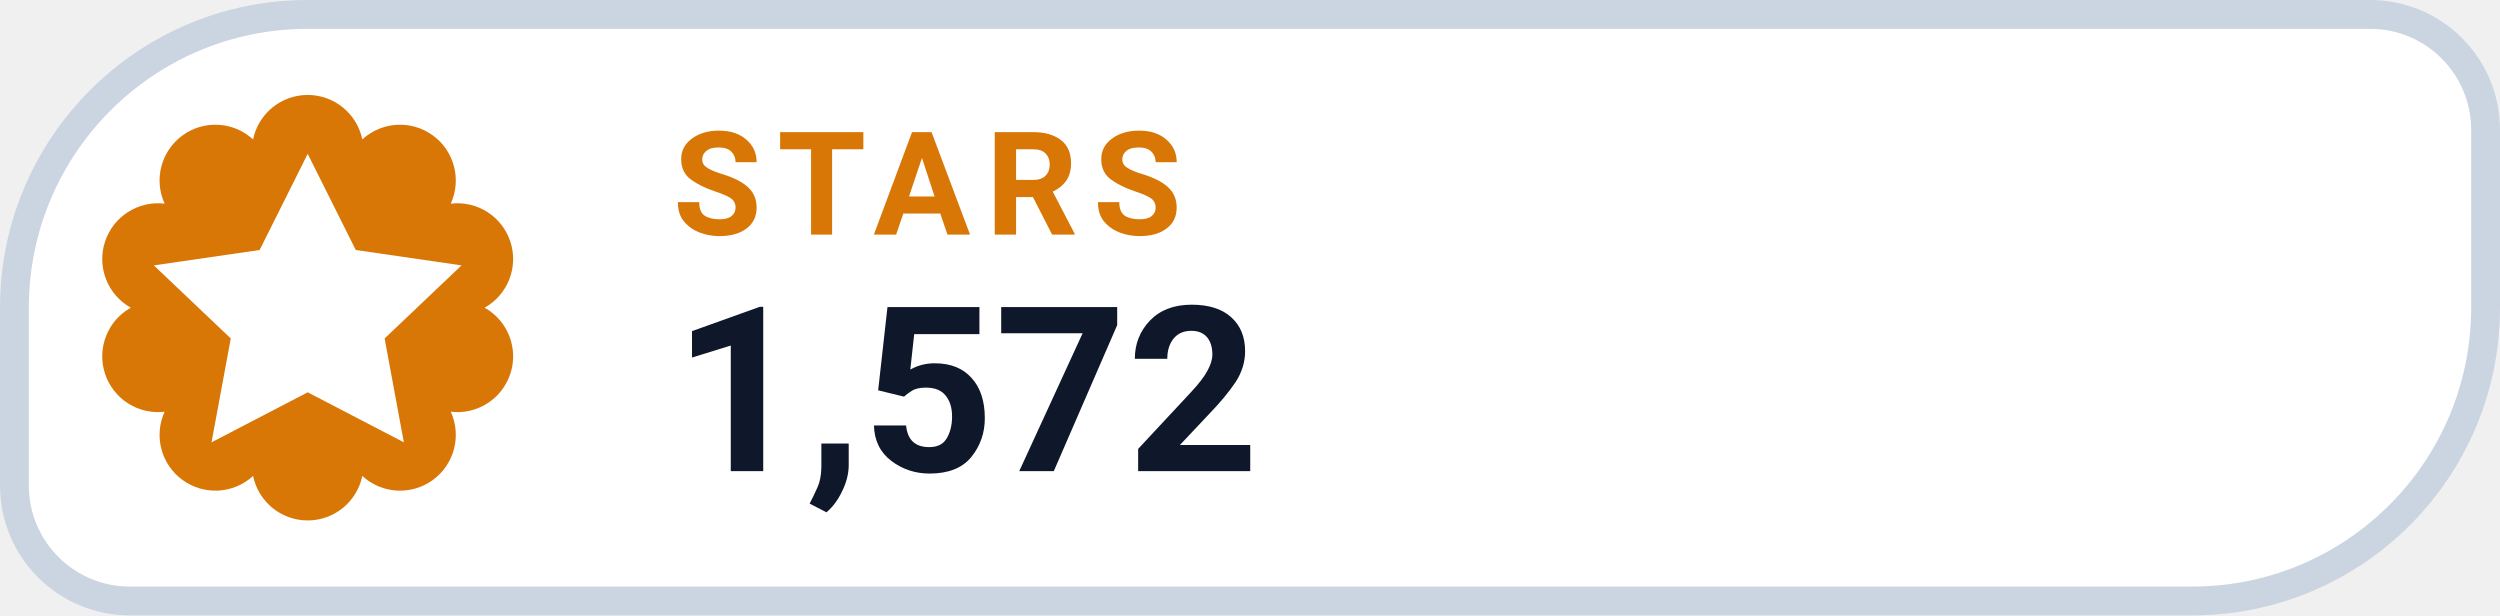
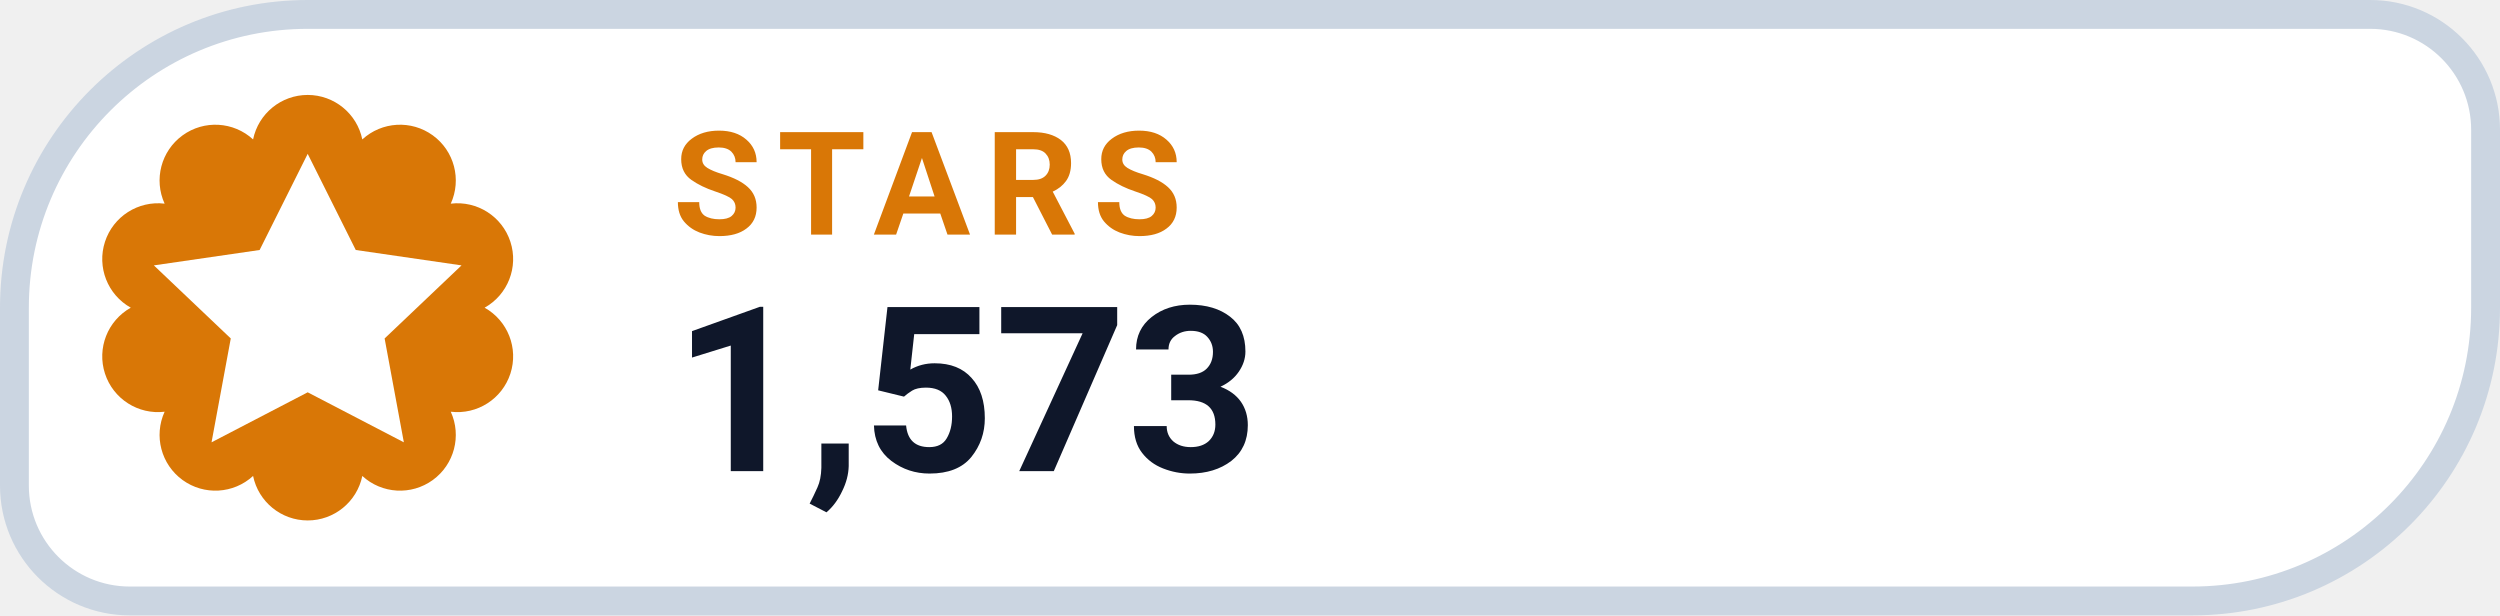
- <svg xmlns="http://www.w3.org/2000/svg" width="130" height="32" viewBox="0 0 130 32" role="img" aria-label="STARS 1,572">
+ <svg xmlns="http://www.w3.org/2000/svg" width="130" height="32" viewBox="0 0 130 32" role="img" aria-label="STARS 1,573">
  <path d="M 16.00 0.75 H 123.25 A 6.00 6.00 0 0 1 129.25 6.75 V 16.00 A 15.25 15.25 0 0 1 114.00 31.25 H 6.75 A 6.00 6.00 0 0 1 0.75 25.25 V 16.00 A 15.25 15.25 0 0 1 16.00 0.75 Z" fill="#FFFFFF" stroke="#CBD5E1" stroke-width="1.5" />
  <path d="M 13.16 7.25 A 2.90 2.90 0 0 1 18.84 7.25 A 2.90 2.90 0 0 1 23.44 10.59 A 2.90 2.90 0 0 1 25.20 16.00 A 2.90 2.90 0 0 1 23.44 21.41 A 2.90 2.90 0 0 1 18.84 24.75 A 2.90 2.90 0 0 1 13.16 24.75 A 2.90 2.90 0 0 1 8.56 21.41 A 2.90 2.90 0 0 1 6.80 16.00 A 2.90 2.90 0 0 1 8.56 10.59 A 2.90 2.90 0 0 1 13.16 7.25 Z" fill="#D97706" />
  <g transform="translate(16 16)" style="color:#FFFFFF;">
    <path d="M0 -8 l2.5 5 5.5 .8 -4 3.8 1 5.4 -5 -2.6 -5 2.6 1 -5.4 -4 -3.8 5.5 -.8 Z" fill="currentColor" />
  </g>
  <text x="35" y="12.2" fill="#D97706" font-family="-apple-system,BlinkMacSystemFont,'Segoe UI',Roboto,Helvetica,Arial,sans-serif" font-size="7.5" font-weight="700" letter-spacing=".8">STARS</text>
-   <text x="35" y="24.5" fill="#0F172A" font-family="-apple-system,BlinkMacSystemFont,'Segoe UI',Roboto,Helvetica,Arial,sans-serif" font-size="12" font-weight="750">1,572</text>
+   <text x="35" y="24.5" fill="#0F172A" font-family="-apple-system,BlinkMacSystemFont,'Segoe UI',Roboto,Helvetica,Arial,sans-serif" font-size="12" font-weight="750">1,573</text>
</svg>
